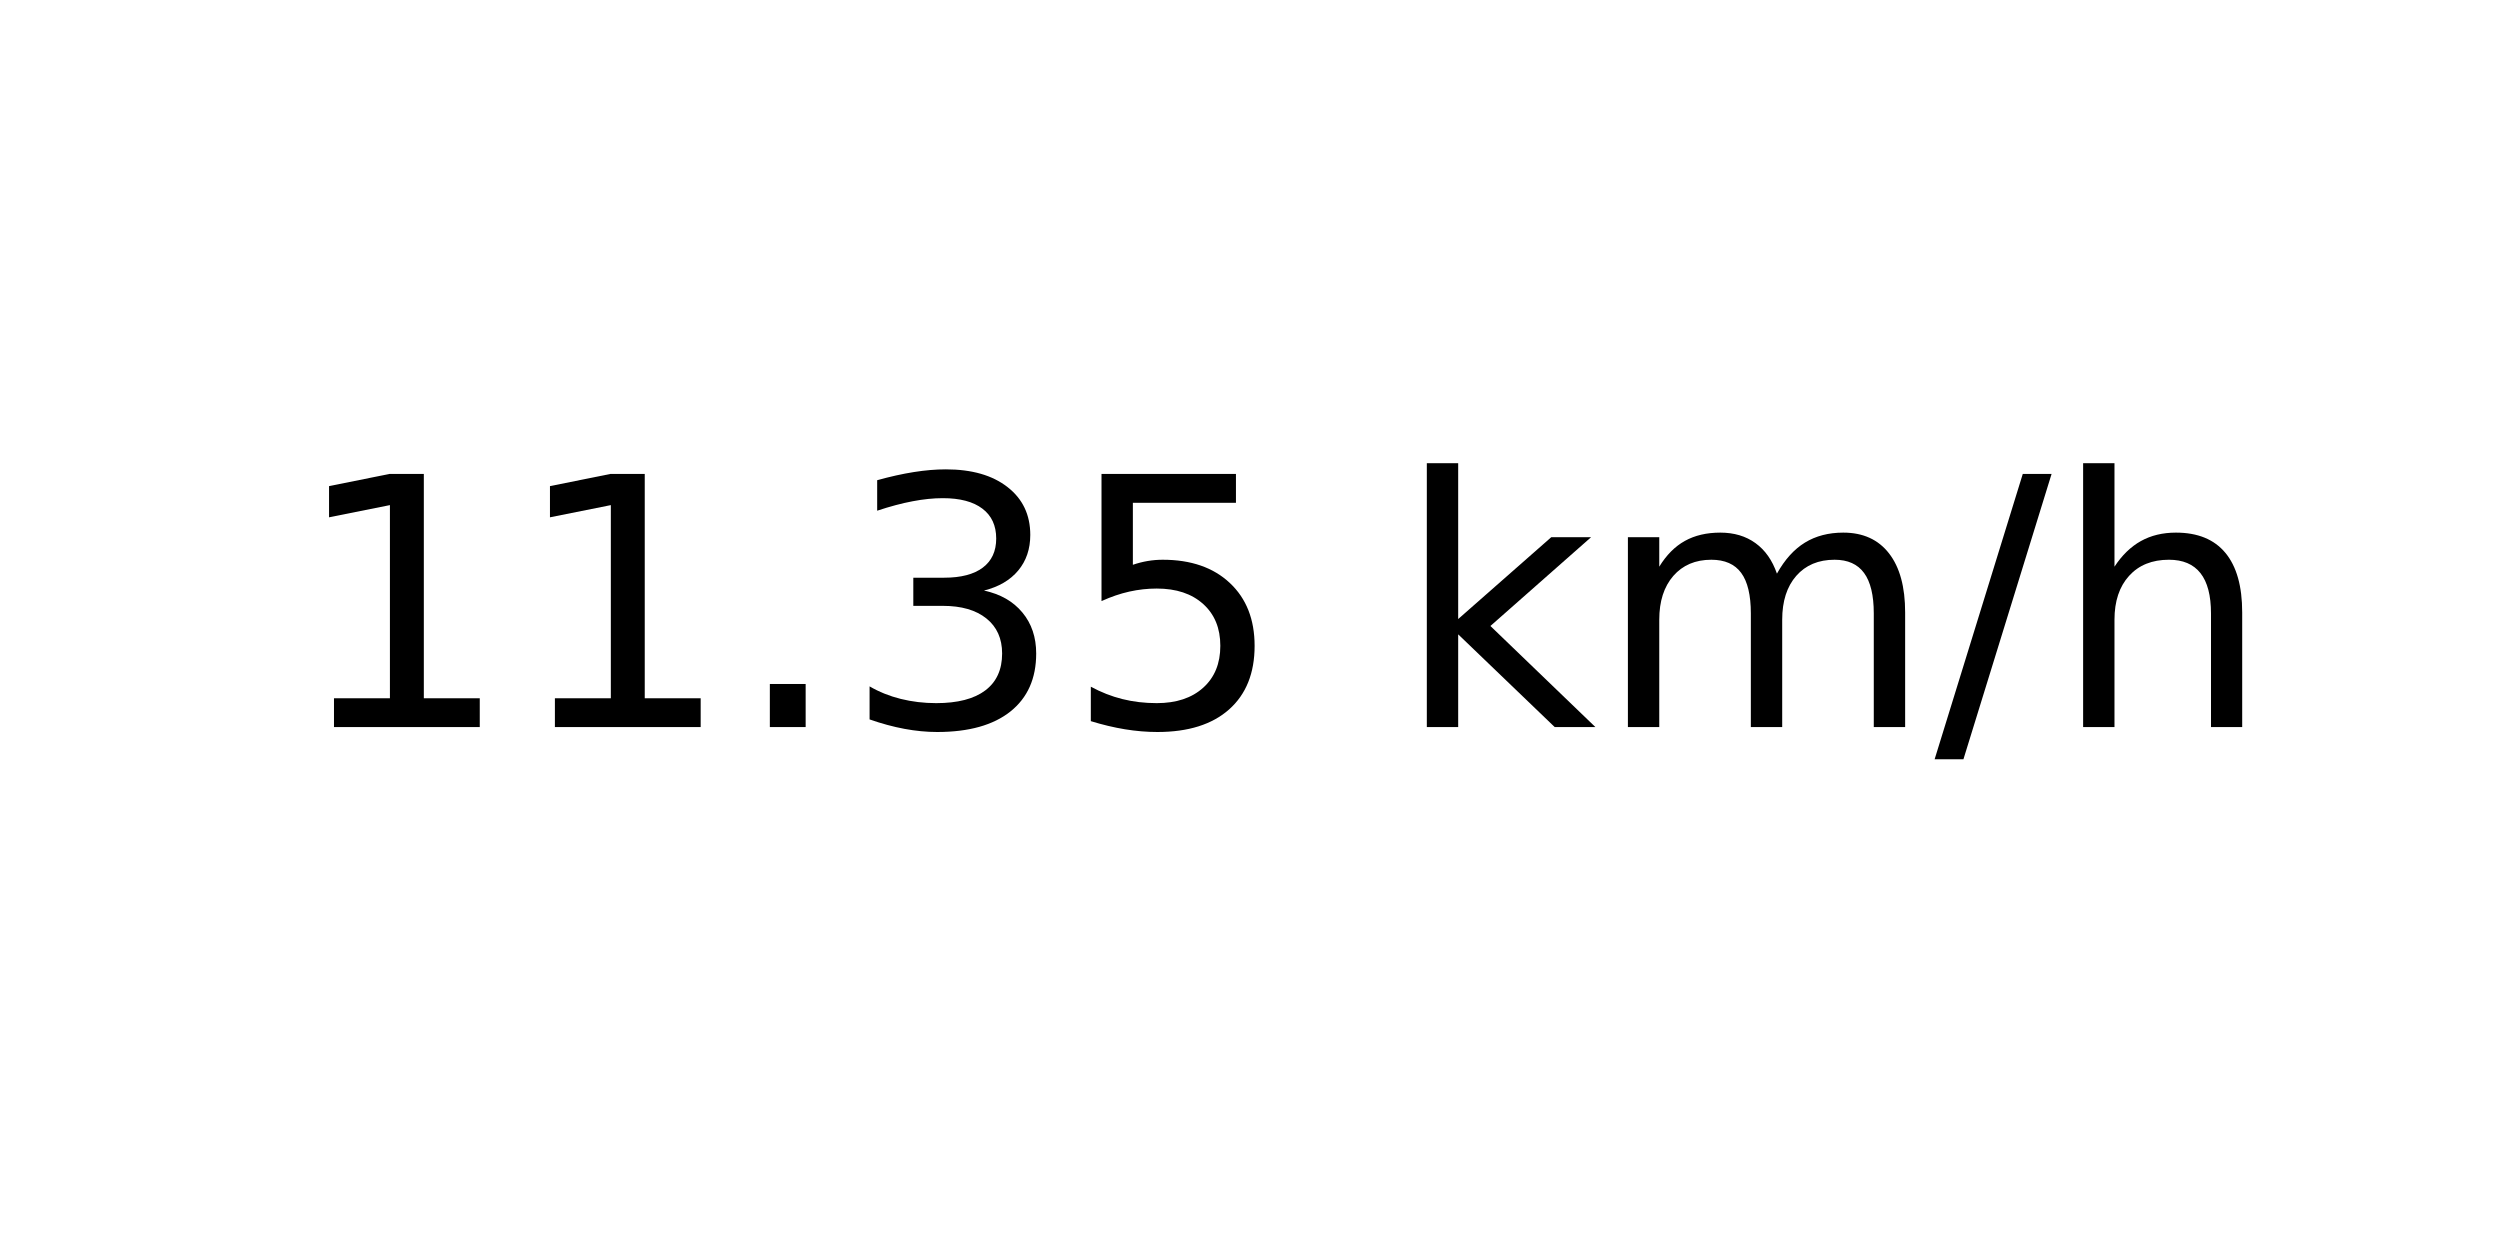
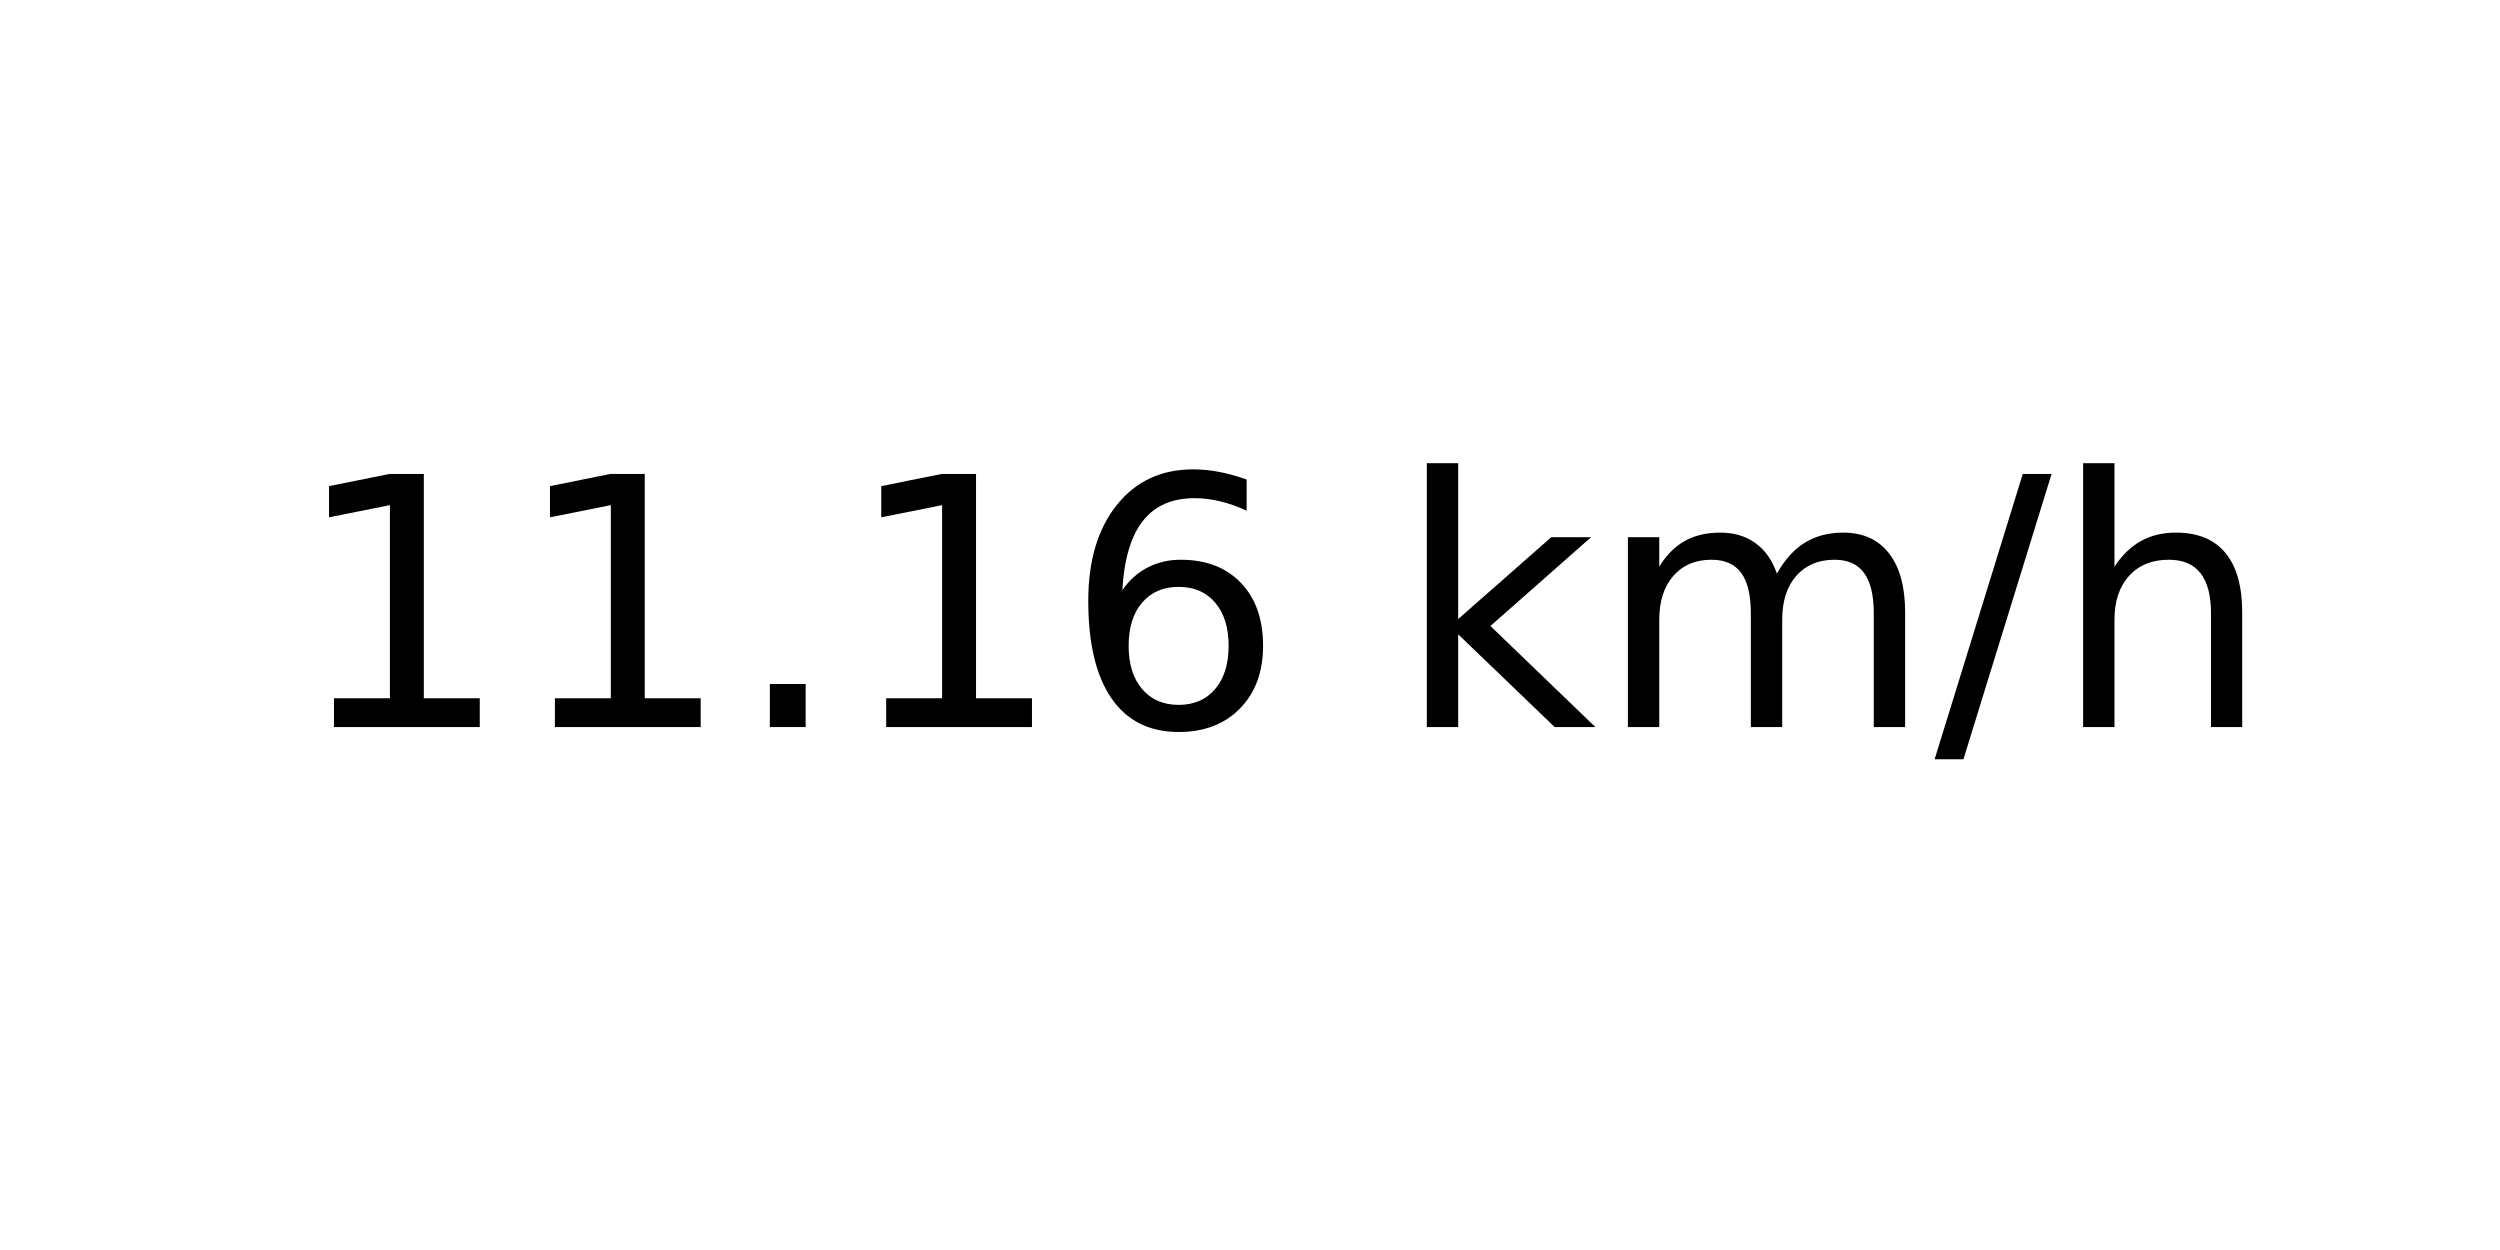
<svg xmlns="http://www.w3.org/2000/svg" xmlns:xlink="http://www.w3.org/1999/xlink" width="72pt" height="36pt" viewBox="0 0 72 36" version="1.1">
  <defs>
    <style type="text/css">*{stroke-linejoin: round; stroke-linecap: butt}</style>
  </defs>
  <g id="figure_1">
    <g id="axes_1">
      <g id="text_1">
        <g transform="translate(8.378125 20.93937) scale(0.1 -0.1)">
          <defs>
            <path id="DejaVuSans-31" d="M 794 531  L 1825 531  L 1825 4091  L 703 3866  L 703 4441  L 1819 4666  L 2450 4666  L 2450 531  L 3481 531  L 3481 0  L 794 0  L 794 531  z " transform="scale(0.015625)" />
            <path id="DejaVuSans-2e" d="M 684 794  L 1344 794  L 1344 0  L 684 0  L 684 794  z " transform="scale(0.015625)" />
-             <path id="DejaVuSans-33" d="M 2597 2516  Q 3050 2419 3304 2112  Q 3559 1806 3559 1356  Q 3559 666 3084 287  Q 2609 -91 1734 -91  Q 1441 -91 1130 -33  Q 819 25 488 141  L 488 750  Q 750 597 1062 519  Q 1375 441 1716 441  Q 2309 441 2620 675  Q 2931 909 2931 1356  Q 2931 1769 2642 2001  Q 2353 2234 1838 2234  L 1294 2234  L 1294 2753  L 1863 2753  Q 2328 2753 2575 2939  Q 2822 3125 2822 3475  Q 2822 3834 2567 4026  Q 2313 4219 1838 4219  Q 1578 4219 1281 4162  Q 984 4106 628 3988  L 628 4550  Q 988 4650 1302 4700  Q 1616 4750 1894 4750  Q 2613 4750 3031 4423  Q 3450 4097 3450 3541  Q 3450 3153 3228 2886  Q 3006 2619 2597 2516  z " transform="scale(0.015625)" />
-             <path id="DejaVuSans-35" d="M 691 4666  L 3169 4666  L 3169 4134  L 1269 4134  L 1269 2991  Q 1406 3038 1543 3061  Q 1681 3084 1819 3084  Q 2600 3084 3056 2656  Q 3513 2228 3513 1497  Q 3513 744 3044 326  Q 2575 -91 1722 -91  Q 1428 -91 1123 -41  Q 819 9 494 109  L 494 744  Q 775 591 1075 516  Q 1375 441 1709 441  Q 2250 441 2565 725  Q 2881 1009 2881 1497  Q 2881 1984 2565 2268  Q 2250 2553 1709 2553  Q 1456 2553 1204 2497  Q 953 2441 691 2322  L 691 4666  z " transform="scale(0.015625)" />
+             <path id="DejaVuSans-36" d="M 2113 2584  Q 1688 2584 1439 2293  Q 1191 2003 1191 1497  Q 1191 994 1439 701  Q 1688 409 2113 409  Q 2538 409 2786 701  Q 3034 994 3034 1497  Q 3034 2003 2786 2293  Q 2538 2584 2113 2584  z M 3366 4563  L 3366 3988  Q 3128 4100 2886 4159  Q 2644 4219 2406 4219  Q 1781 4219 1451 3797  Q 1122 3375 1075 2522  Q 1259 2794 1537 2939  Q 1816 3084 2150 3084  Q 2853 3084 3261 2657  Q 3669 2231 3669 1497  Q 3669 778 3244 343  Q 2819 -91 2113 -91  Q 1303 -91 875 529  Q 447 1150 447 2328  Q 447 3434 972 4092  Q 1497 4750 2381 4750  Q 2619 4750 2861 4703  Q 3103 4656 3366 4563  z " transform="scale(0.015625)" />
            <path id="DejaVuSans-20" transform="scale(0.015625)" />
            <path id="DejaVuSans-6b" d="M 581 4863  L 1159 4863  L 1159 1991  L 2875 3500  L 3609 3500  L 1753 1863  L 3688 0  L 2938 0  L 1159 1709  L 1159 0  L 581 0  L 581 4863  z " transform="scale(0.015625)" />
            <path id="DejaVuSans-6d" d="M 3328 2828  Q 3544 3216 3844 3400  Q 4144 3584 4550 3584  Q 5097 3584 5394 3201  Q 5691 2819 5691 2113  L 5691 0  L 5113 0  L 5113 2094  Q 5113 2597 4934 2840  Q 4756 3084 4391 3084  Q 3944 3084 3684 2787  Q 3425 2491 3425 1978  L 3425 0  L 2847 0  L 2847 2094  Q 2847 2600 2669 2842  Q 2491 3084 2119 3084  Q 1678 3084 1418 2786  Q 1159 2488 1159 1978  L 1159 0  L 581 0  L 581 3500  L 1159 3500  L 1159 2956  Q 1356 3278 1631 3431  Q 1906 3584 2284 3584  Q 2666 3584 2933 3390  Q 3200 3197 3328 2828  z " transform="scale(0.015625)" />
            <path id="DejaVuSans-2f" d="M 1625 4666  L 2156 4666  L 531 -594  L 0 -594  L 1625 4666  z " transform="scale(0.015625)" />
            <path id="DejaVuSans-68" d="M 3513 2113  L 3513 0  L 2938 0  L 2938 2094  Q 2938 2591 2744 2837  Q 2550 3084 2163 3084  Q 1697 3084 1428 2787  Q 1159 2491 1159 1978  L 1159 0  L 581 0  L 581 4863  L 1159 4863  L 1159 2956  Q 1366 3272 1645 3428  Q 1925 3584 2291 3584  Q 2894 3584 3203 3211  Q 3513 2838 3513 2113  z " transform="scale(0.015625)" />
          </defs>
          <use xlink:href="#DejaVuSans-31" />
          <use xlink:href="#DejaVuSans-31" x="63.623" />
          <use xlink:href="#DejaVuSans-2e" x="127.246" />
-           <use xlink:href="#DejaVuSans-33" x="159.033" />
-           <use xlink:href="#DejaVuSans-35" x="222.656" />
+           <use xlink:href="#DejaVuSans-31" x="159.033" />
+           <use xlink:href="#DejaVuSans-36" x="222.656" />
          <use xlink:href="#DejaVuSans-20" x="286.279" />
          <use xlink:href="#DejaVuSans-6b" x="318.066" />
          <use xlink:href="#DejaVuSans-6d" x="375.977" />
          <use xlink:href="#DejaVuSans-2f" x="473.389" />
          <use xlink:href="#DejaVuSans-68" x="507.08" />
        </g>
      </g>
    </g>
  </g>
</svg>
